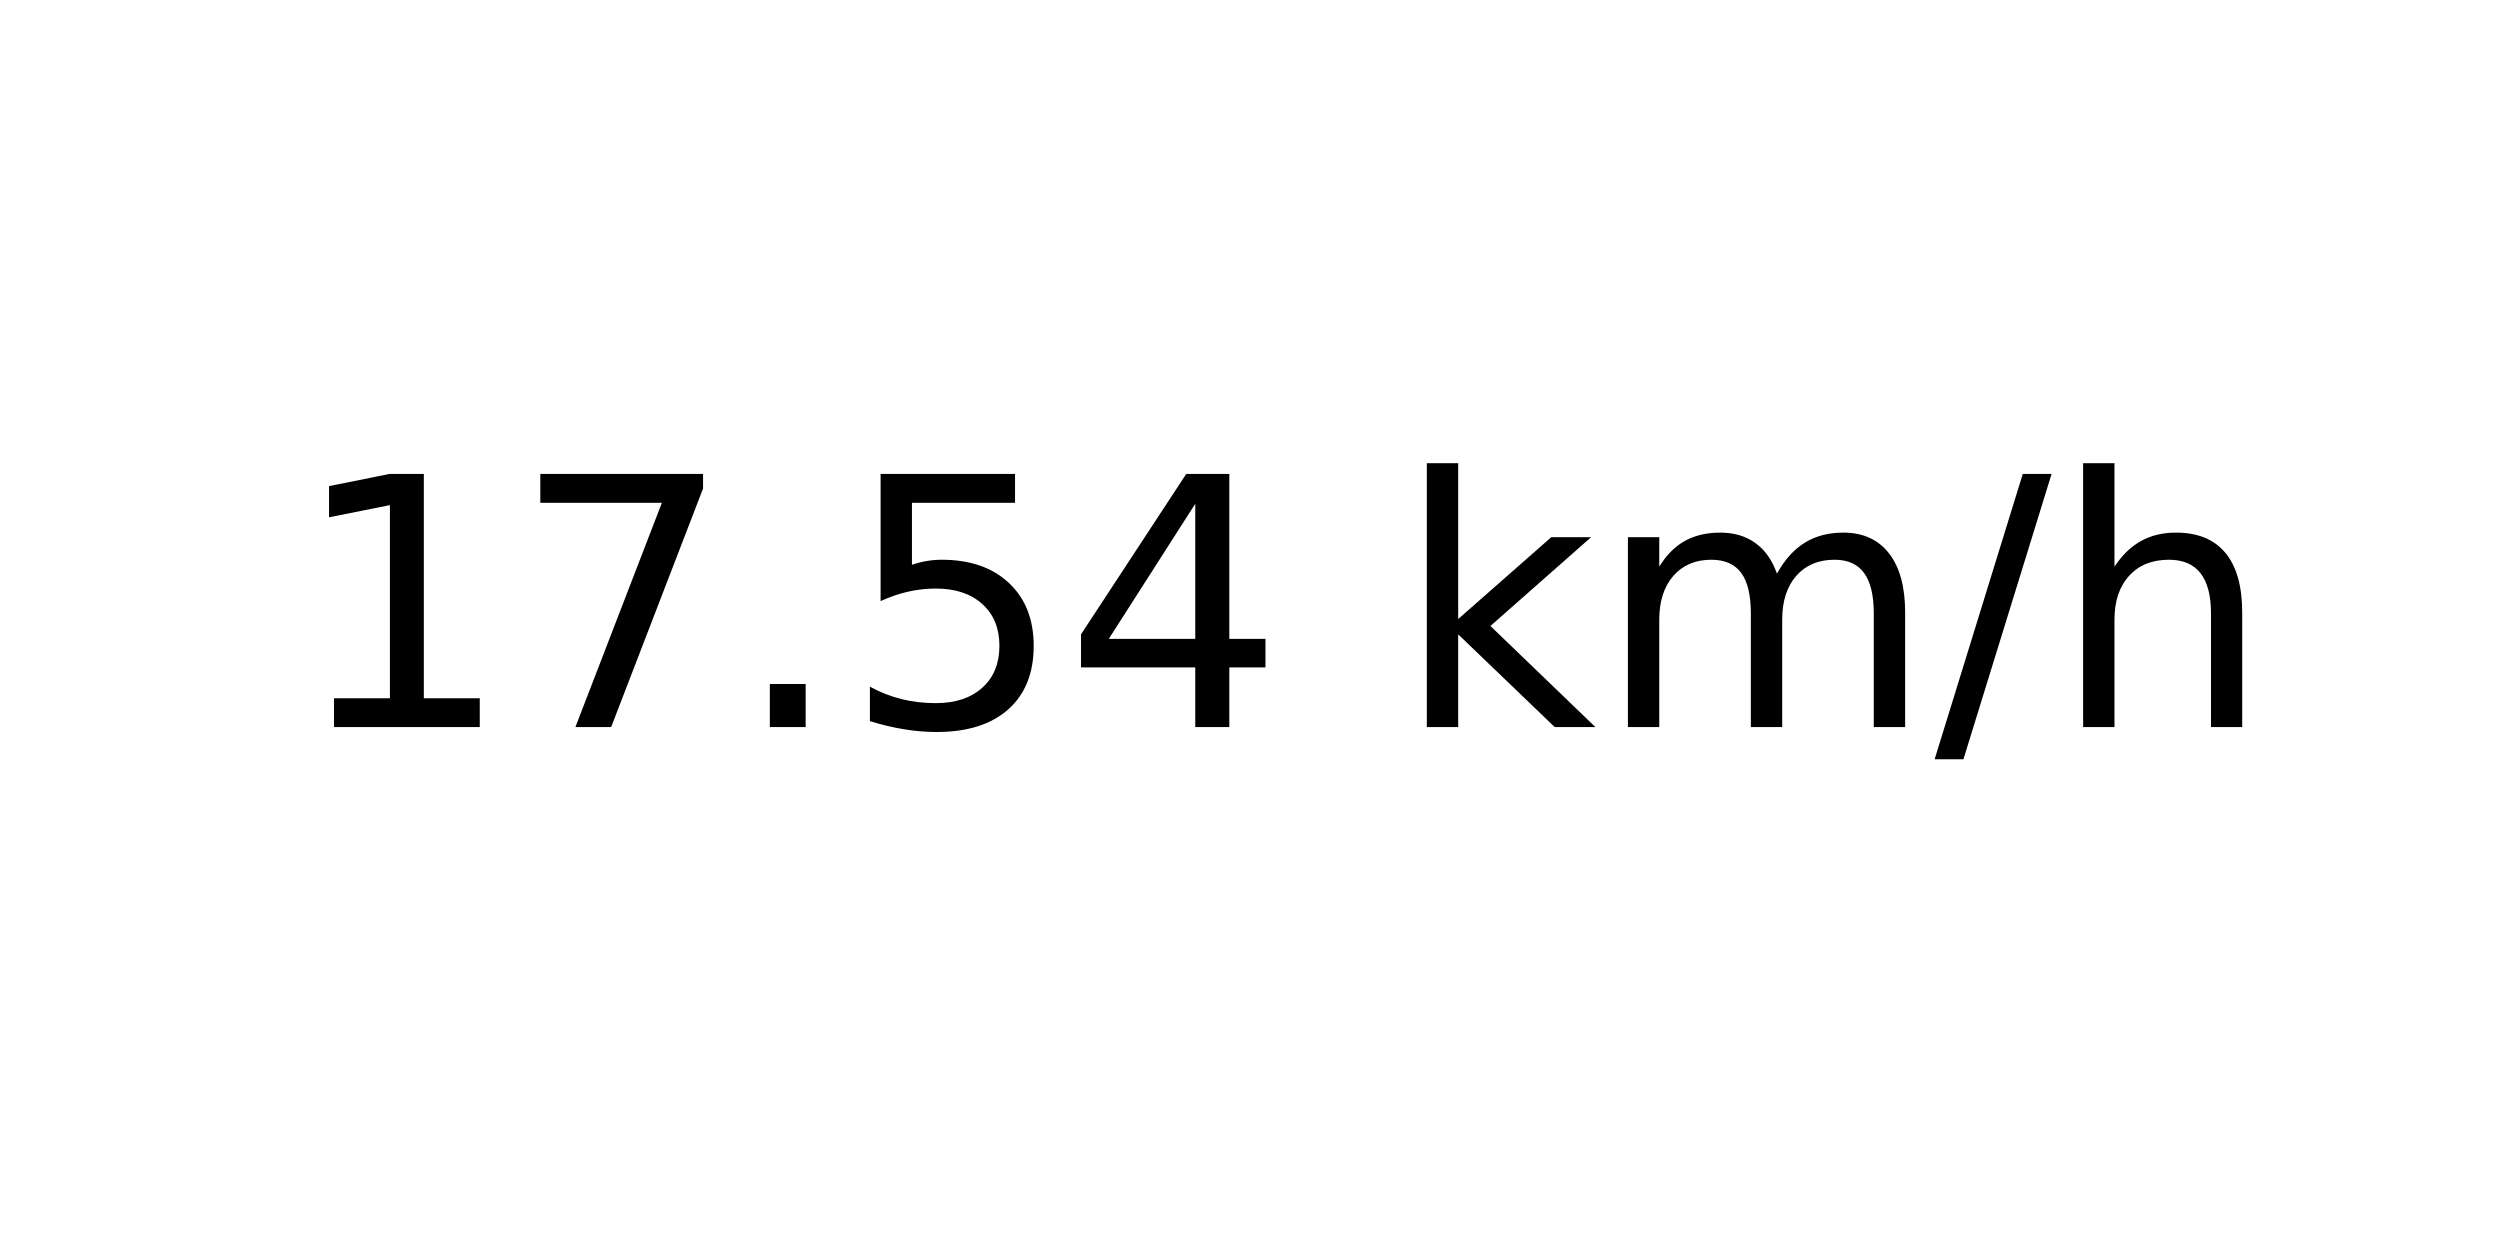
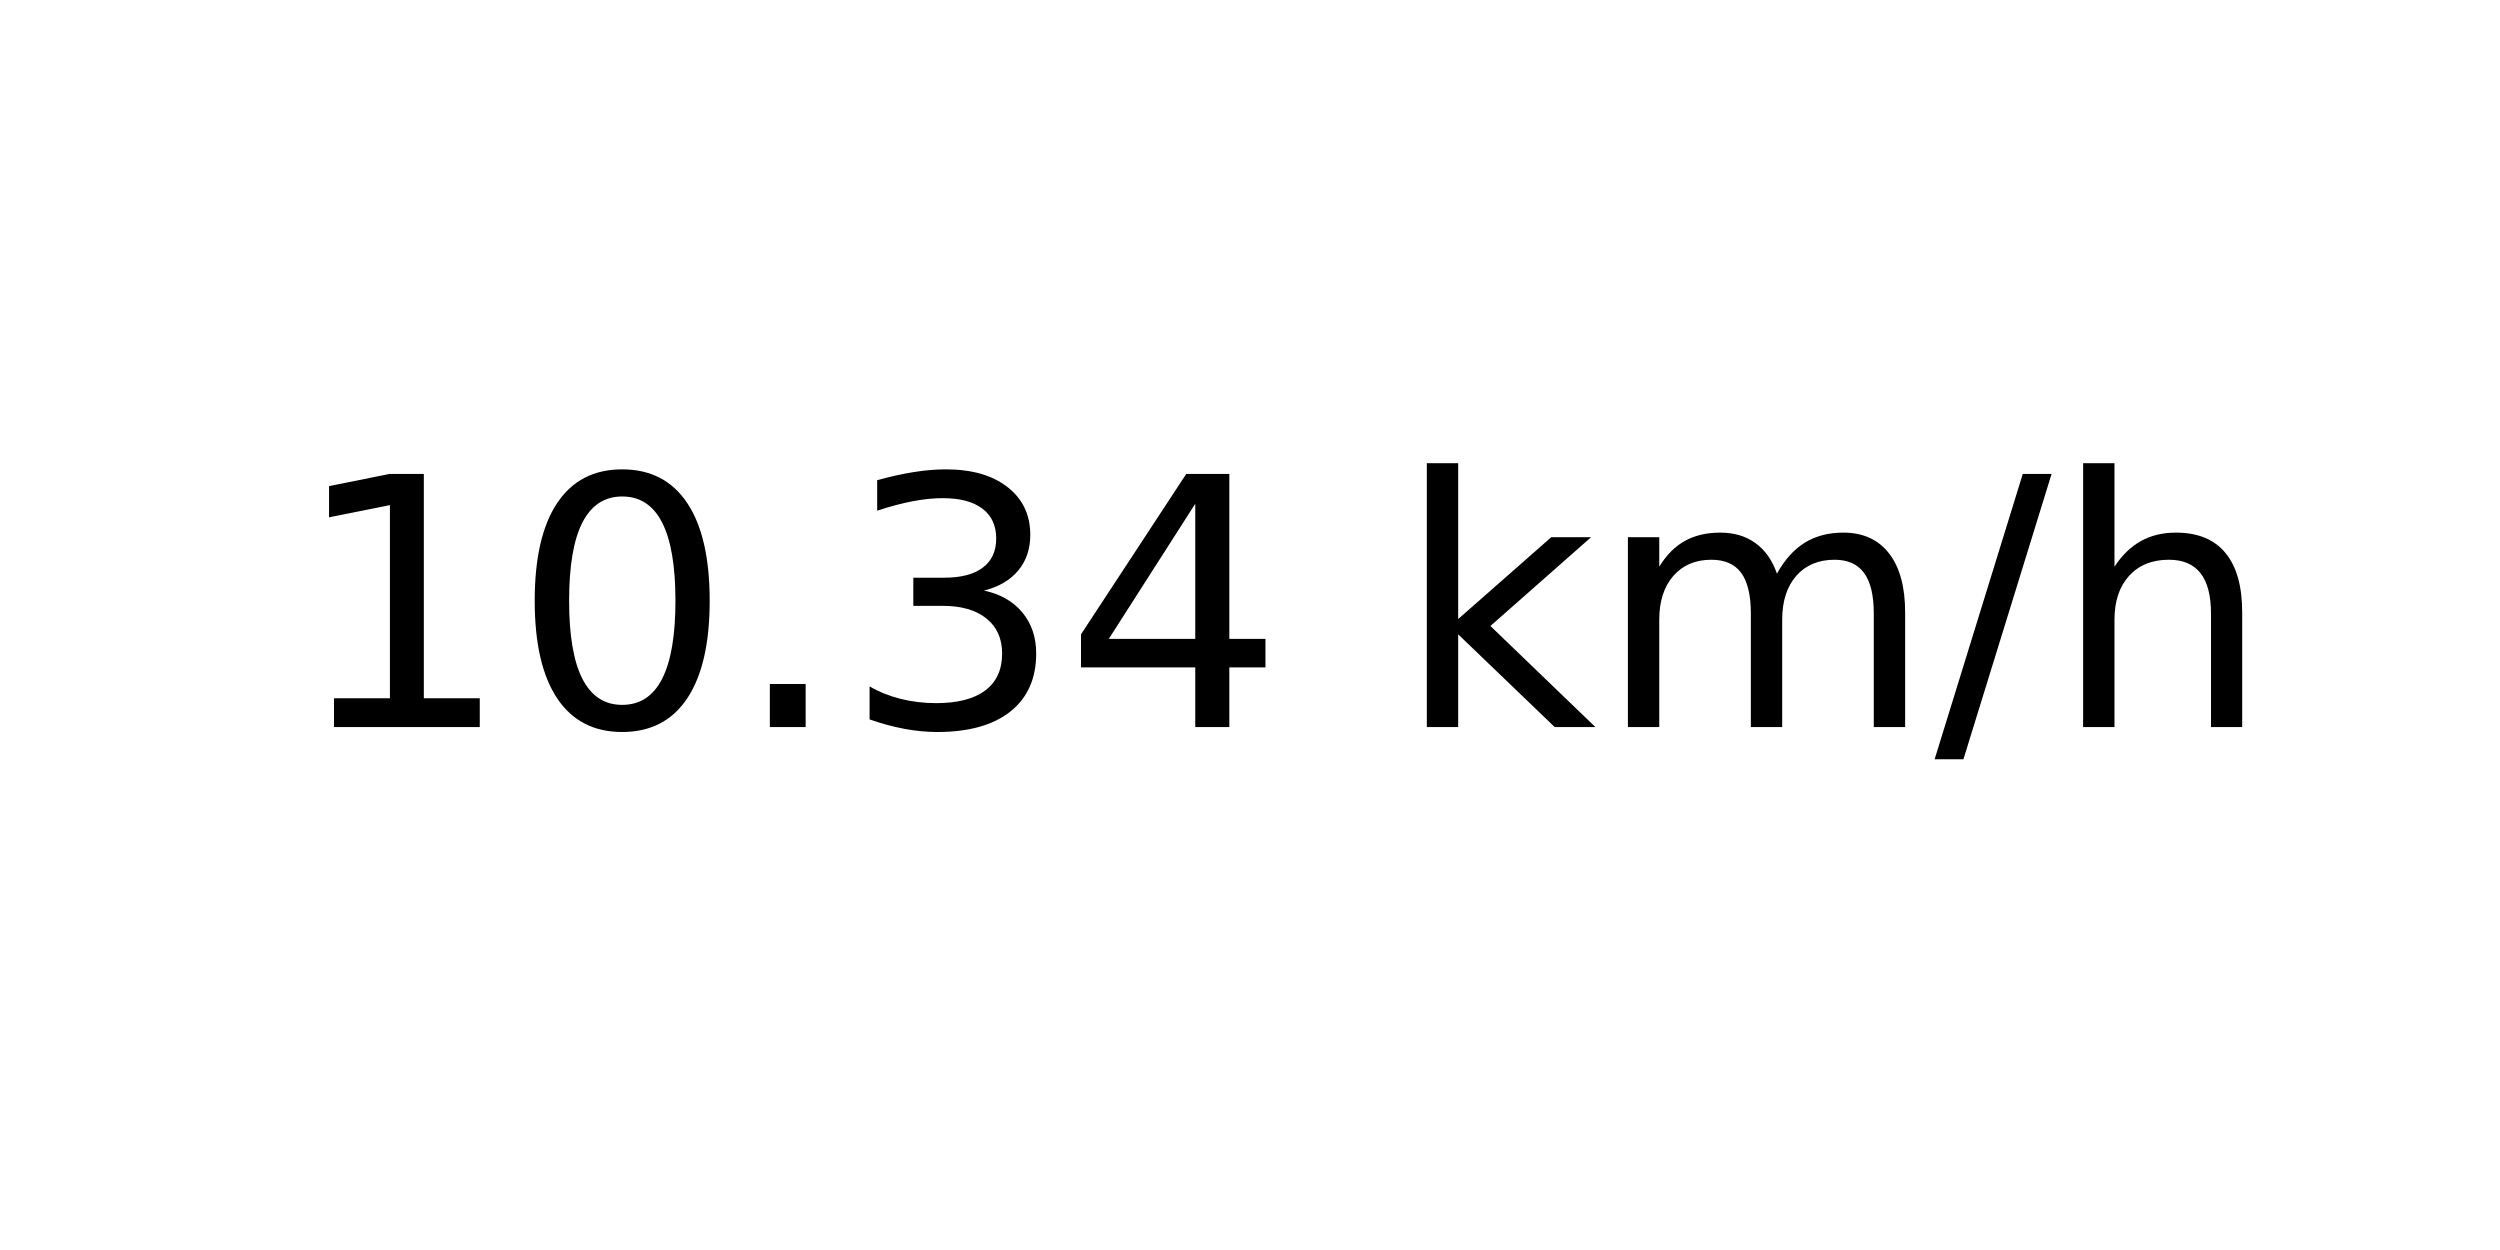
<svg xmlns="http://www.w3.org/2000/svg" xmlns:xlink="http://www.w3.org/1999/xlink" width="72pt" height="36pt" viewBox="0 0 72 36" version="1.1">
  <defs>
    <style type="text/css">*{stroke-linejoin: round; stroke-linecap: butt}</style>
  </defs>
  <g id="figure_1">
    <g id="axes_1">
      <g id="text_1">
        <g transform="translate(8.378125 20.93937) scale(0.1 -0.1)">
          <defs>
            <path id="DejaVuSans-31" d="M 794 531  L 1825 531  L 1825 4091  L 703 3866  L 703 4441  L 1819 4666  L 2450 4666  L 2450 531  L 3481 531  L 3481 0  L 794 0  L 794 531  z " transform="scale(0.015625)" />
-             <path id="DejaVuSans-37" d="M 525 4666  L 3525 4666  L 3525 4397  L 1831 0  L 1172 0  L 2766 4134  L 525 4134  L 525 4666  z " transform="scale(0.015625)" />
+             <path id="DejaVuSans-30" d="M 2034 4250  Q 1547 4250 1301 3770  Q 1056 3291 1056 2328  Q 1056 1369 1301 889  Q 1547 409 2034 409  Q 2525 409 2770 889  Q 3016 1369 3016 2328  Q 3016 3291 2770 3770  Q 2525 4250 2034 4250  z M 2034 4750  Q 2819 4750 3233 4129  Q 3647 3509 3647 2328  Q 3647 1150 3233 529  Q 2819 -91 2034 -91  Q 1250 -91 836 529  Q 422 1150 422 2328  Q 422 3509 836 4129  Q 1250 4750 2034 4750  z " transform="scale(0.015625)" />
            <path id="DejaVuSans-2e" d="M 684 794  L 1344 794  L 1344 0  L 684 0  L 684 794  z " transform="scale(0.015625)" />
-             <path id="DejaVuSans-35" d="M 691 4666  L 3169 4666  L 3169 4134  L 1269 4134  L 1269 2991  Q 1406 3038 1543 3061  Q 1681 3084 1819 3084  Q 2600 3084 3056 2656  Q 3513 2228 3513 1497  Q 3513 744 3044 326  Q 2575 -91 1722 -91  Q 1428 -91 1123 -41  Q 819 9 494 109  L 494 744  Q 775 591 1075 516  Q 1375 441 1709 441  Q 2250 441 2565 725  Q 2881 1009 2881 1497  Q 2881 1984 2565 2268  Q 2250 2553 1709 2553  Q 1456 2553 1204 2497  Q 953 2441 691 2322  L 691 4666  z " transform="scale(0.015625)" />
+             <path id="DejaVuSans-33" d="M 2597 2516  Q 3050 2419 3304 2112  Q 3559 1806 3559 1356  Q 3559 666 3084 287  Q 2609 -91 1734 -91  Q 1441 -91 1130 -33  Q 819 25 488 141  L 488 750  Q 750 597 1062 519  Q 1375 441 1716 441  Q 2309 441 2620 675  Q 2931 909 2931 1356  Q 2931 1769 2642 2001  Q 2353 2234 1838 2234  L 1294 2234  L 1294 2753  L 1863 2753  Q 2328 2753 2575 2939  Q 2822 3125 2822 3475  Q 2822 3834 2567 4026  Q 2313 4219 1838 4219  Q 1578 4219 1281 4162  Q 984 4106 628 3988  L 628 4550  Q 988 4650 1302 4700  Q 1616 4750 1894 4750  Q 2613 4750 3031 4423  Q 3450 4097 3450 3541  Q 3450 3153 3228 2886  Q 3006 2619 2597 2516  z " transform="scale(0.015625)" />
            <path id="DejaVuSans-34" d="M 2419 4116  L 825 1625  L 2419 1625  L 2419 4116  z M 2253 4666  L 3047 4666  L 3047 1625  L 3713 1625  L 3713 1100  L 3047 1100  L 3047 0  L 2419 0  L 2419 1100  L 313 1100  L 313 1709  L 2253 4666  z " transform="scale(0.015625)" />
            <path id="DejaVuSans-20" transform="scale(0.015625)" />
            <path id="DejaVuSans-6b" d="M 581 4863  L 1159 4863  L 1159 1991  L 2875 3500  L 3609 3500  L 1753 1863  L 3688 0  L 2938 0  L 1159 1709  L 1159 0  L 581 0  L 581 4863  z " transform="scale(0.015625)" />
            <path id="DejaVuSans-6d" d="M 3328 2828  Q 3544 3216 3844 3400  Q 4144 3584 4550 3584  Q 5097 3584 5394 3201  Q 5691 2819 5691 2113  L 5691 0  L 5113 0  L 5113 2094  Q 5113 2597 4934 2840  Q 4756 3084 4391 3084  Q 3944 3084 3684 2787  Q 3425 2491 3425 1978  L 3425 0  L 2847 0  L 2847 2094  Q 2847 2600 2669 2842  Q 2491 3084 2119 3084  Q 1678 3084 1418 2786  Q 1159 2488 1159 1978  L 1159 0  L 581 0  L 581 3500  L 1159 3500  L 1159 2956  Q 1356 3278 1631 3431  Q 1906 3584 2284 3584  Q 2666 3584 2933 3390  Q 3200 3197 3328 2828  z " transform="scale(0.015625)" />
            <path id="DejaVuSans-2f" d="M 1625 4666  L 2156 4666  L 531 -594  L 0 -594  L 1625 4666  z " transform="scale(0.015625)" />
            <path id="DejaVuSans-68" d="M 3513 2113  L 3513 0  L 2938 0  L 2938 2094  Q 2938 2591 2744 2837  Q 2550 3084 2163 3084  Q 1697 3084 1428 2787  Q 1159 2491 1159 1978  L 1159 0  L 581 0  L 581 4863  L 1159 4863  L 1159 2956  Q 1366 3272 1645 3428  Q 1925 3584 2291 3584  Q 2894 3584 3203 3211  Q 3513 2838 3513 2113  z " transform="scale(0.015625)" />
          </defs>
          <use xlink:href="#DejaVuSans-31" />
-           <use xlink:href="#DejaVuSans-37" x="63.623" />
+           <use xlink:href="#DejaVuSans-30" x="63.623" />
          <use xlink:href="#DejaVuSans-2e" x="127.246" />
-           <use xlink:href="#DejaVuSans-35" x="159.033" />
+           <use xlink:href="#DejaVuSans-33" x="159.033" />
          <use xlink:href="#DejaVuSans-34" x="222.656" />
          <use xlink:href="#DejaVuSans-20" x="286.279" />
          <use xlink:href="#DejaVuSans-6b" x="318.066" />
          <use xlink:href="#DejaVuSans-6d" x="375.977" />
          <use xlink:href="#DejaVuSans-2f" x="473.389" />
          <use xlink:href="#DejaVuSans-68" x="507.08" />
        </g>
      </g>
    </g>
  </g>
</svg>
